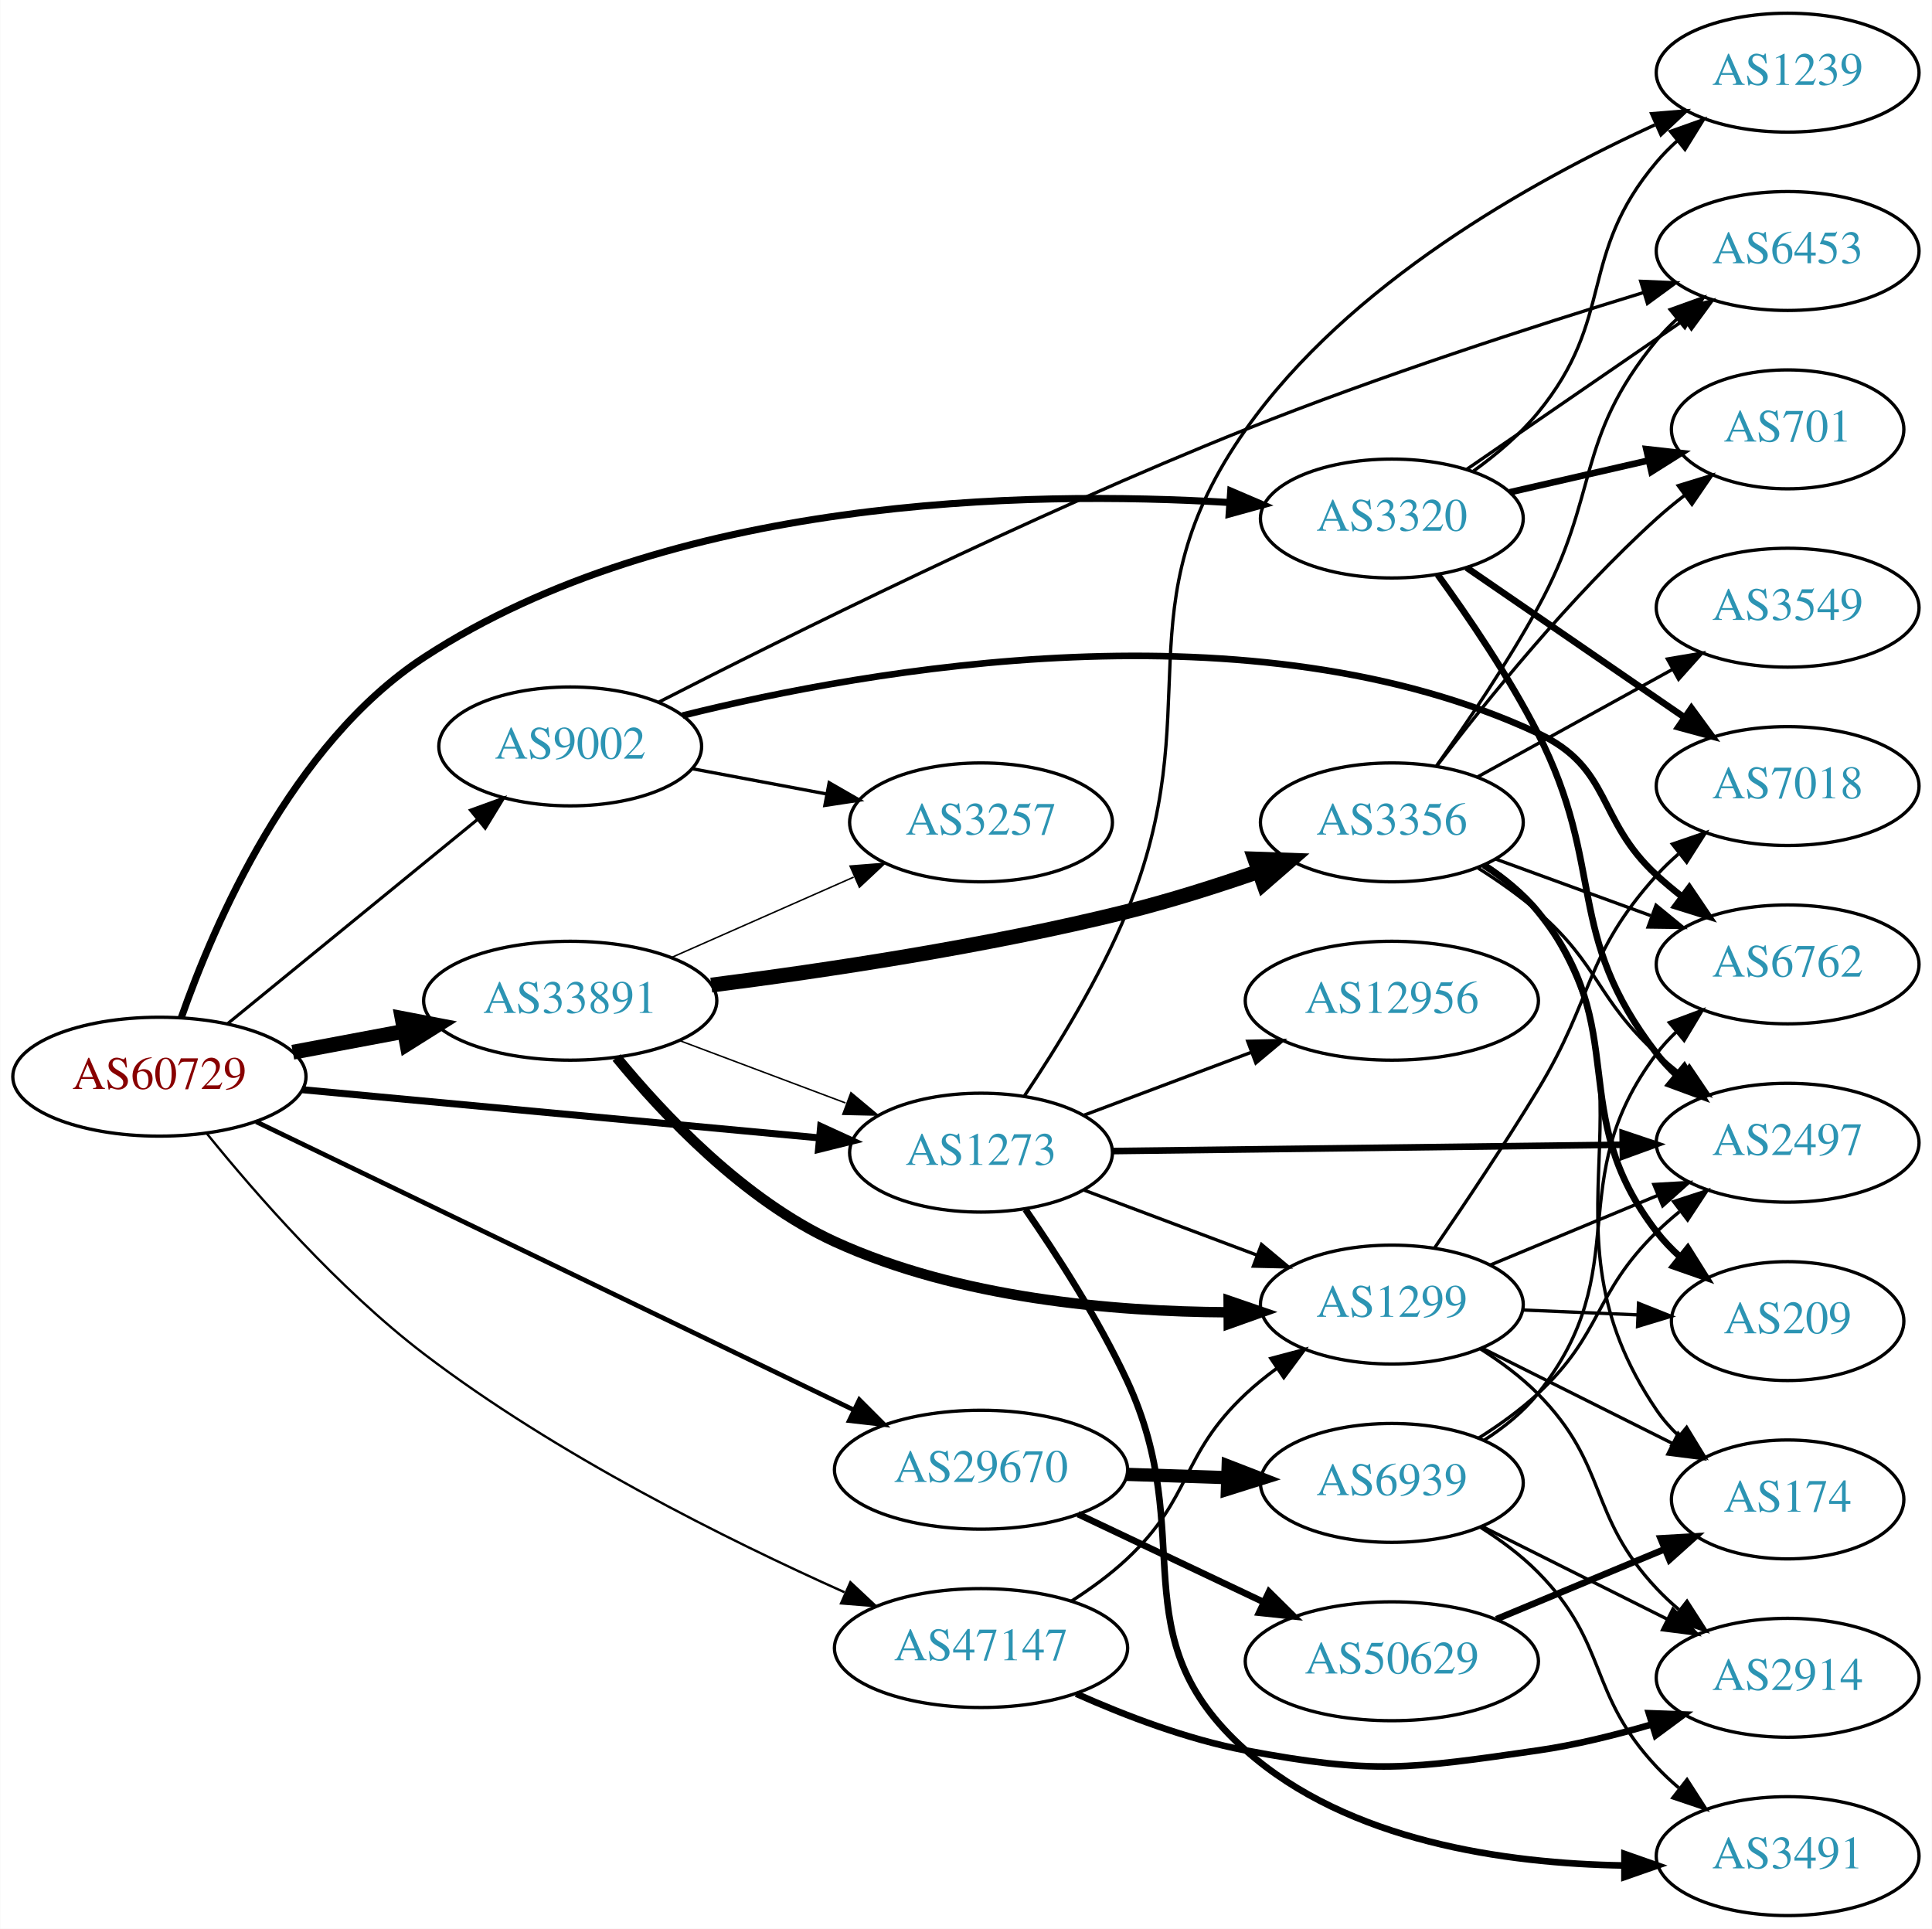
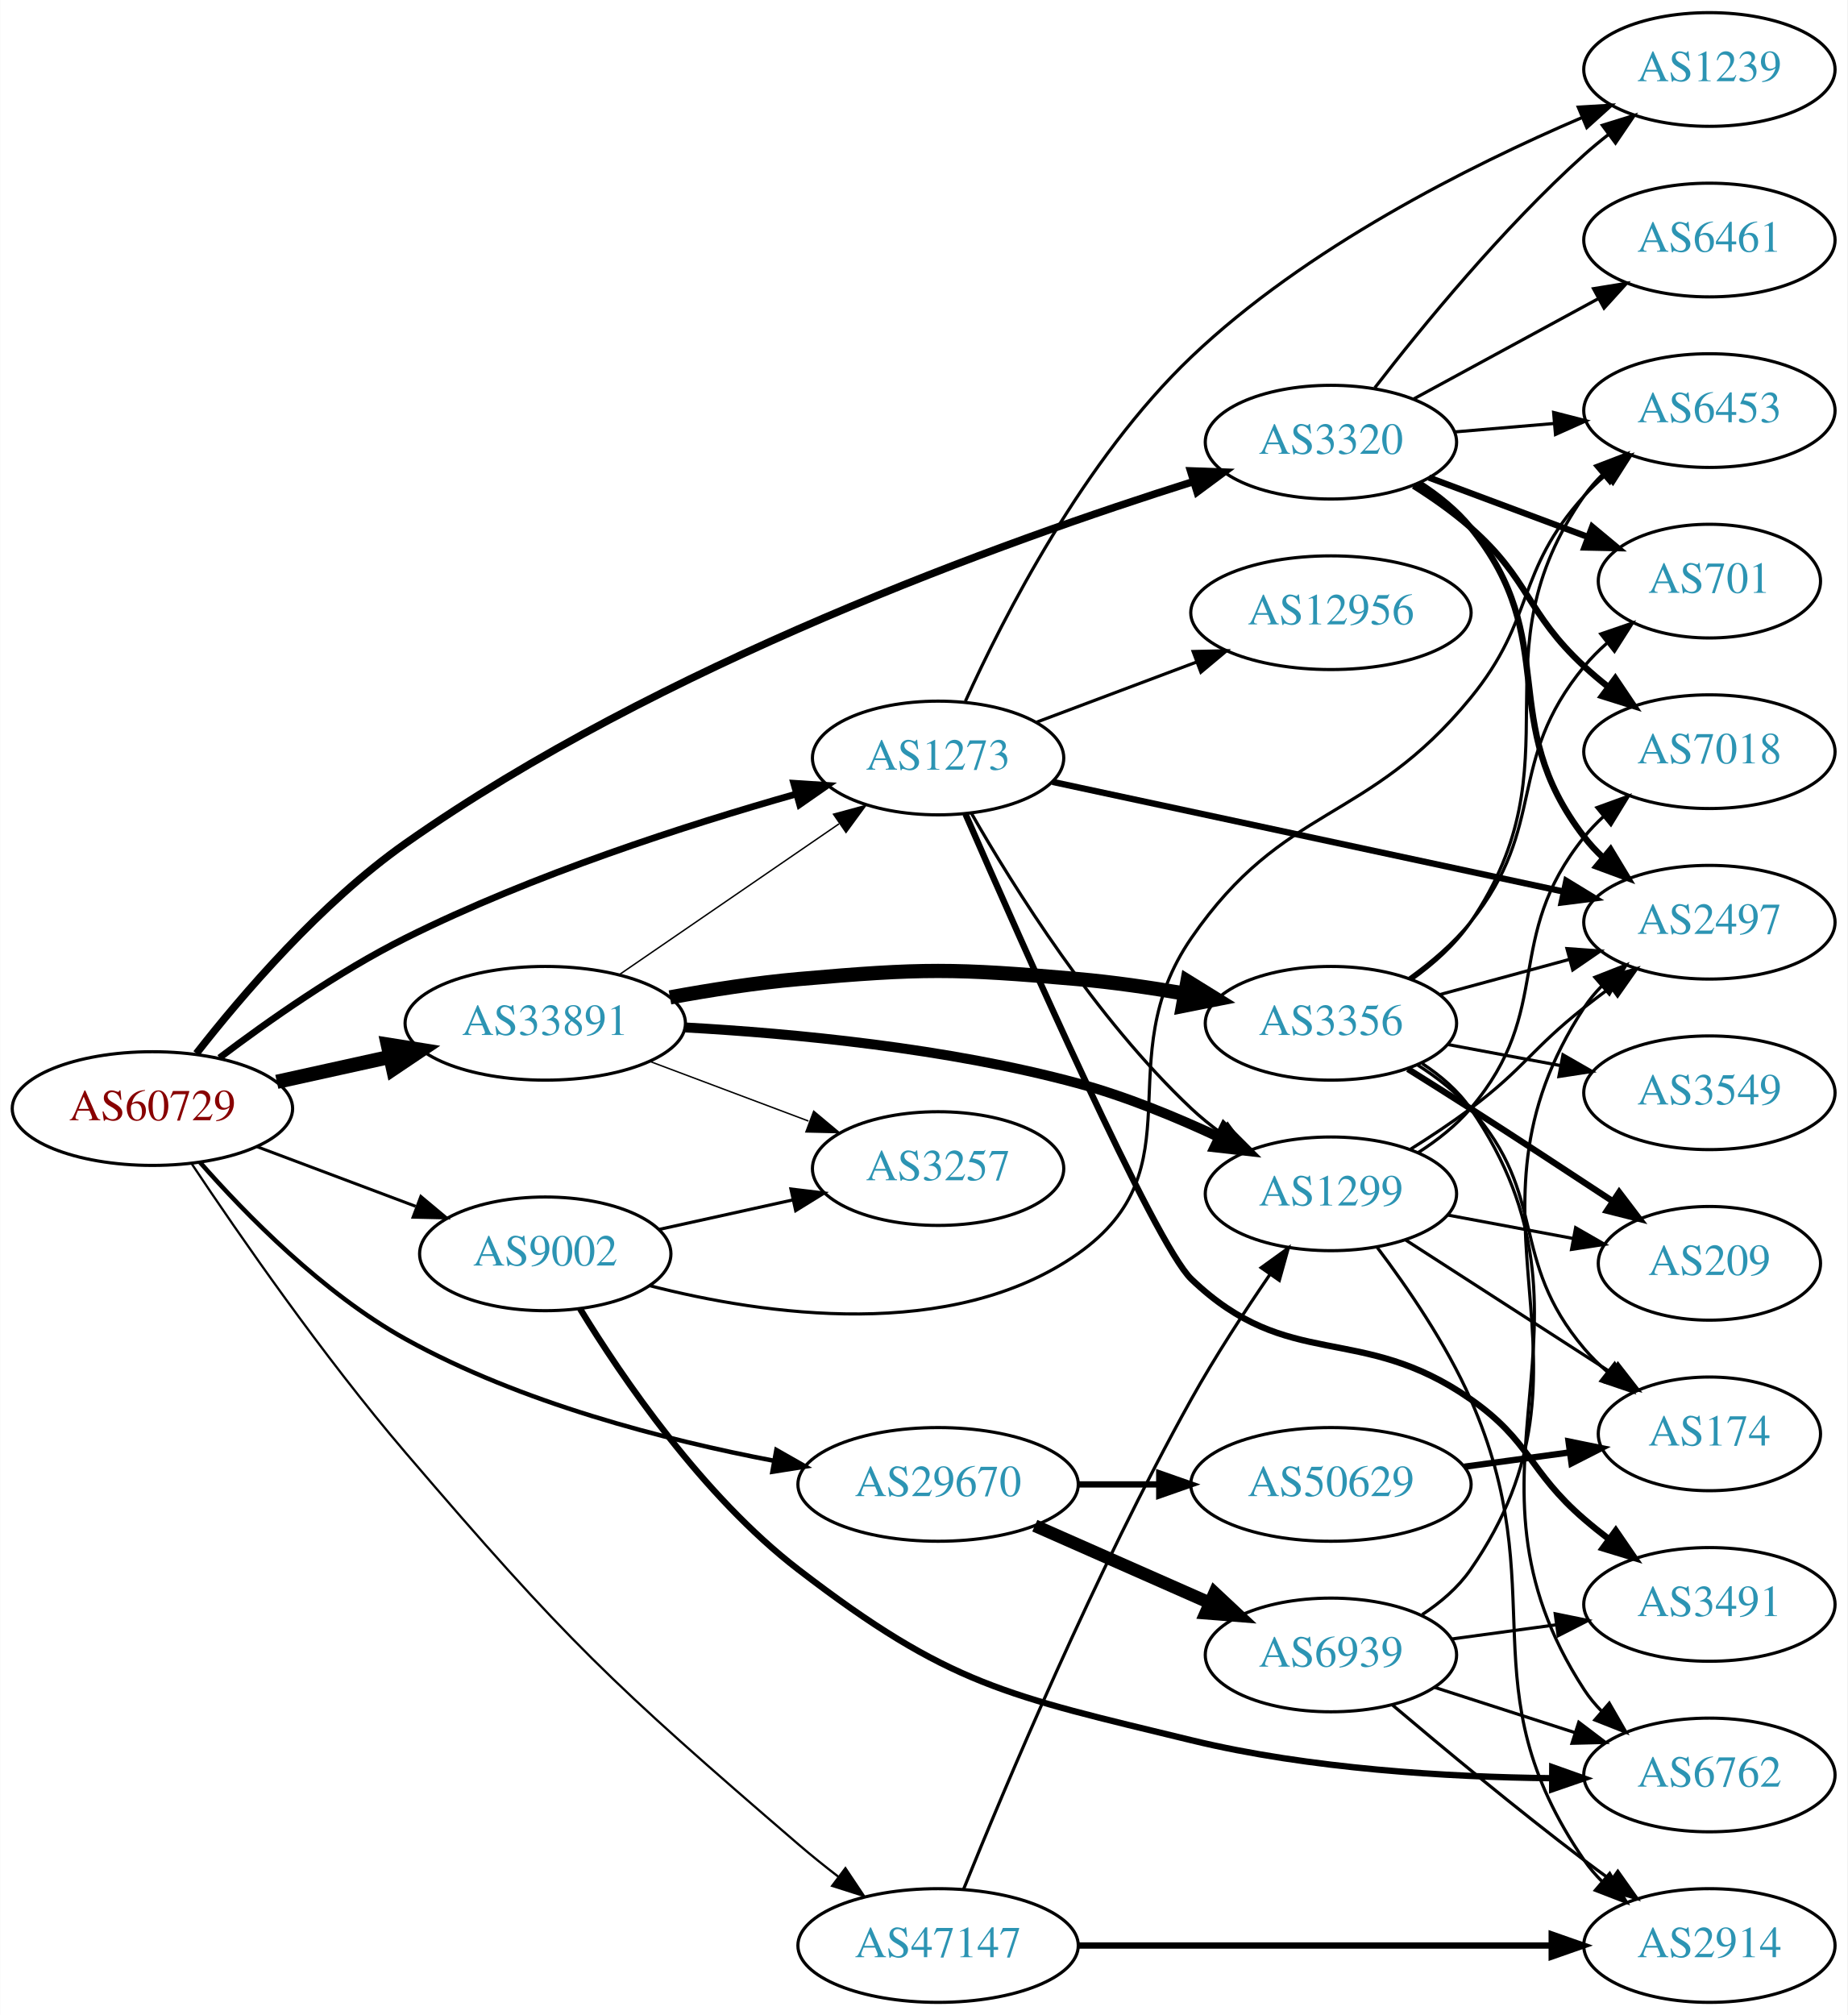
- <svg xmlns="http://www.w3.org/2000/svg" xmlns:xlink="http://www.w3.org/1999/xlink" width="585pt" height="584pt" viewBox="0.00 0.00 584.86 584.00">
-   <g id="graph0" class="graph" transform="scale(1 1) rotate(0) translate(4 580)">
-     <polygon fill="white" stroke="none" points="-4,4 -4,-580 580.862,-580 580.862,4 -4,4" />
+ <svg xmlns="http://www.w3.org/2000/svg" xmlns:xlink="http://www.w3.org/1999/xlink" width="585pt" height="638pt" viewBox="0.00 0.00 584.86 638.00">
+   <g id="graph0" class="graph" transform="scale(1 1) rotate(0) translate(4 634)">
+     <polygon fill="white" stroke="none" points="-4,4 -4,-634 580.862,-634 580.862,4 -4,4" />
    <g id="node1" class="node">
      <g id="a_node1">
        <a xlink:href="/asn/60729" xlink:title="AS60729 ~ Zwiebelfreunde e.V. [AT]">
-           <ellipse fill="#ffffff" stroke="black" cx="44.196" cy="-254" rx="44.393" ry="18" />
-           <text text-anchor="middle" x="44.196" y="-250.3" font-family="Times,serif" font-size="14.00" fill="#880000">AS60729</text>
+           <ellipse fill="#ffffff" stroke="black" cx="44.196" cy="-283" rx="44.393" ry="18" />
+           <text text-anchor="middle" x="44.196" y="-279.3" font-family="Times,serif" font-size="14.00" fill="#880000">AS60729</text>
        </a>
      </g>
    </g>
    <g id="node2" class="node">
      <g id="a_node2">
        <a xlink:href="/asn/1273" xlink:title="AS1273 ~ Vodafone Group PLC [EU]">
-           <ellipse fill="#ffffff" stroke="black" cx="292.98" cy="-231" rx="39.794" ry="18" />
-           <text text-anchor="middle" x="292.98" y="-227.3" font-family="Times,serif" font-size="14.00" fill="#2c94b3">AS1273</text>
+           <ellipse fill="#ffffff" stroke="black" cx="292.98" cy="-394" rx="39.794" ry="18" />
+           <text text-anchor="middle" x="292.98" y="-390.3" font-family="Times,serif" font-size="14.00" fill="#2c94b3">AS1273</text>
        </a>
      </g>
    </g>
    <g id="edge1" class="edge">
-       <path fill="none" stroke="black" stroke-width="2.132" d="M87.339,-250.072C130.763,-246.025 198.353,-239.726 243.852,-235.486" />
-       <polygon fill="black" stroke="black" stroke-width="2.132" points="244.428,-238.947 254.06,-234.534 243.778,-231.977 244.428,-238.947" />
+       <path fill="none" stroke="black" stroke-width="2.132" d="M65.421,-299.061C80.886,-310.765 103.102,-326.368 124.392,-337 164.556,-357.057 213.452,-372.784 248.036,-382.591" />
+       <polygon fill="black" stroke="black" stroke-width="2.132" points="247.265,-386.01 257.838,-385.321 249.143,-379.266 247.265,-386.01" />
    </g>
    <g id="node3" class="node">
      <g id="a_node3">
        <a xlink:href="/asn/3320" xlink:title="AS3320 ~ DTAG [DE]">
-           <ellipse fill="#ffffff" stroke="black" cx="417.373" cy="-423" rx="39.794" ry="18" />
-           <text text-anchor="middle" x="417.373" y="-419.3" font-family="Times,serif" font-size="14.00" fill="#2c94b3">AS3320</text>
+           <ellipse fill="#ffffff" stroke="black" cx="417.373" cy="-494" rx="39.794" ry="18" />
+           <text text-anchor="middle" x="417.373" y="-490.3" font-family="Times,serif" font-size="14.00" fill="#2c94b3">AS3320</text>
        </a>
      </g>
    </g>
    <g id="edge2" class="edge">
-       <path fill="none" stroke="black" stroke-width="2.132" d="M50.802,-271.827C60.701,-300.108 84.131,-354.735 124.392,-381 198.796,-429.538 306.427,-431.582 368.095,-427.854" />
-       <polygon fill="black" stroke="black" stroke-width="2.132" points="368.582,-431.329 378.321,-427.157 368.106,-424.345 368.582,-431.329" />
+       <path fill="none" stroke="black" stroke-width="2.368" d="M58.109,-300.426C72.56,-318.943 97.498,-348.101 124.392,-367 204.771,-423.484 314.264,-462.75 373.712,-481.482" />
+       <polygon fill="black" stroke="black" stroke-width="2.368" points="372.923,-484.902 383.511,-484.526 375,-478.217 372.923,-484.902" />
    </g>
    <g id="node4" class="node">
      <g id="a_node4">
        <a xlink:href="/asn/9002" xlink:title="AS9002 ~ RETN Limited [EU]">
-           <ellipse fill="#ffffff" stroke="black" cx="168.588" cy="-354" rx="39.794" ry="18" />
-           <text text-anchor="middle" x="168.588" y="-350.3" font-family="Times,serif" font-size="14.00" fill="#2c94b3">AS9002</text>
+           <ellipse fill="#ffffff" stroke="black" cx="168.588" cy="-237" rx="39.794" ry="18" />
+           <text text-anchor="middle" x="168.588" y="-233.3" font-family="Times,serif" font-size="14.00" fill="#2c94b3">AS9002</text>
        </a>
      </g>
    </g>
    <g id="edge3" class="edge">
-       <path fill="none" stroke="black" stroke-width="0.947" d="M64.861,-270.067C85.323,-286.785 117.514,-313.087 140.403,-331.789" />
-       <polygon fill="black" stroke="black" stroke-width="0.947" points="138.418,-334.686 148.376,-338.303 142.847,-329.265 138.418,-334.686" />
+       <path fill="none" stroke="black" stroke-width="0.947" d="M77.353,-270.914C92.72,-265.139 111.267,-258.168 127.54,-252.052" />
+       <polygon fill="black" stroke="black" stroke-width="0.947" points="129.2,-255.167 137.329,-248.373 126.737,-248.615 129.2,-255.167" />
    </g>
    <g id="node5" class="node">
      <g id="a_node5">
        <a xlink:href="/asn/29670" xlink:title="AS29670 ~ Individual Network Berlin e.V. [DE]">
-           <ellipse fill="#ffffff" stroke="black" cx="292.98" cy="-135" rx="44.393" ry="18" />
-           <text text-anchor="middle" x="292.98" y="-131.3" font-family="Times,serif" font-size="14.00" fill="#2c94b3">AS29670</text>
+           <ellipse fill="#ffffff" stroke="black" cx="292.98" cy="-164" rx="44.393" ry="18" />
+           <text text-anchor="middle" x="292.98" y="-160.3" font-family="Times,serif" font-size="14.00" fill="#2c94b3">AS29670</text>
        </a>
      </g>
    </g>
    <g id="edge4" class="edge">
-       <path fill="none" stroke="black" stroke-width="1.421" d="M73.505,-240.349C118.108,-218.842 204.767,-177.054 254.49,-153.078" />
-       <polygon fill="black" stroke="black" stroke-width="1.421" points="256.135,-156.17 263.622,-148.674 253.094,-149.865 256.135,-156.17" />
+       <path fill="none" stroke="black" stroke-width="1.421" d="M59.216,-266.023C73.832,-249.397 98.227,-224.509 124.392,-210 160.776,-189.825 206.586,-178.038 241.112,-171.456" />
+       <polygon fill="black" stroke="black" stroke-width="1.421" points="241.776,-174.893 250.986,-169.656 240.521,-168.007 241.776,-174.893" />
    </g>
    <g id="node6" class="node">
      <g id="a_node6">
        <a xlink:href="/asn/33891" xlink:title="AS33891 ~ CORE-BACKBONE GMBH GLOBAL NETWORK [DE]">
-           <ellipse fill="#ffffff" stroke="black" cx="168.588" cy="-277" rx="44.393" ry="18" />
-           <text text-anchor="middle" x="168.588" y="-273.3" font-family="Times,serif" font-size="14.00" fill="#2c94b3">AS33891</text>
+           <ellipse fill="#ffffff" stroke="black" cx="168.588" cy="-310" rx="44.393" ry="18" />
+           <text text-anchor="middle" x="168.588" y="-306.3" font-family="Times,serif" font-size="14.00" fill="#2c94b3">AS33891</text>
        </a>
      </g>
    </g>
    <g id="edge5" class="edge">
-       <path fill="none" stroke="black" stroke-width="4.5" d="M84.595,-261.404C95.296,-263.415 107.019,-265.618 118.196,-267.718" />
-       <polygon fill="black" stroke="black" stroke-width="4.5" points="117.707,-271.633 128.263,-269.61 119.162,-263.893 117.707,-271.633" />
+       <path fill="none" stroke="black" stroke-width="4.5" d="M83.586,-291.469C94.978,-293.982 107.6,-296.767 119.525,-299.397" />
+       <polygon fill="black" stroke="black" stroke-width="4.5" points="118.721,-303.252 129.335,-301.561 120.418,-295.562 118.721,-303.252" />
    </g>
    <g id="node7" class="node">
      <g id="a_node7">
        <a xlink:href="/asn/47147" xlink:title="AS47147 ~ ANEXIA Internetdienstleistungs GmbH [AT]">
-           <ellipse fill="#ffffff" stroke="black" cx="292.98" cy="-81" rx="44.393" ry="18" />
-           <text text-anchor="middle" x="292.98" y="-77.3" font-family="Times,serif" font-size="14.00" fill="#2c94b3">AS47147</text>
+           <ellipse fill="#ffffff" stroke="black" cx="292.98" cy="-18" rx="44.393" ry="18" />
+           <text text-anchor="middle" x="292.98" y="-14.3" font-family="Times,serif" font-size="14.00" fill="#2c94b3">AS47147</text>
        </a>
      </g>
    </g>
    <g id="edge6" class="edge">
-       <path fill="none" stroke="black" stroke-width="0.711" d="M58.672,-236.641C73.41,-218.448 98.414,-189.811 124.392,-170 164.38,-139.506 216.266,-113.734 251.643,-97.895" />
-       <polygon fill="black" stroke="black" stroke-width="0.711" points="253.424,-100.934 261.16,-93.695 250.598,-94.53 253.424,-100.934" />
+       <path fill="none" stroke="black" stroke-width="0.711" d="M56.733,-265.37C71.478,-243.267 98.239,-204.572 124.392,-174 175.137,-114.682 189.621,-100.925 248.784,-50 252.75,-46.587 257.05,-43.134 261.348,-39.822" />
+       <polygon fill="black" stroke="black" stroke-width="0.711" points="263.634,-42.483 269.523,-33.675 259.427,-36.888 263.634,-42.483" />
    </g>
    <g id="node8" class="node">
      <g id="a_node8">
-         <a xlink:href="/asn/1239" xlink:title="AS1239 ~ Sprint [US]">
-           <ellipse fill="#ffffff" stroke="black" cx="537.215" cy="-558" rx="39.794" ry="18" />
-           <text text-anchor="middle" x="537.215" y="-554.3" font-family="Times,serif" font-size="14.00" fill="#2c94b3">AS1239</text>
+         <a xlink:href="/asn/12956" xlink:title="AS12956 ~ TELXIUS [ES]">
+           <ellipse fill="#ffffff" stroke="black" cx="417.373" cy="-440" rx="44.393" ry="18" />
+           <text text-anchor="middle" x="417.373" y="-436.3" font-family="Times,serif" font-size="14.00" fill="#2c94b3">AS12956</text>
        </a>
      </g>
    </g>
    <g id="edge7" class="edge">
-       <path fill="none" stroke="black" d="M306.155,-248.243C315.781,-262.579 328.93,-283.826 337.176,-304 362.464,-365.864 334.685,-395.365 373.176,-450 404.23,-494.079 459.498,-525.031 496.987,-542.18" />
-       <polygon fill="black" stroke="black" points="496.022,-545.581 506.581,-546.446 498.866,-539.185 496.022,-545.581" />
+       <path fill="none" stroke="black" d="M324.235,-405.371C339.502,-411.109 358.256,-418.157 374.85,-424.394" />
+       <polygon fill="black" stroke="black" points="373.736,-427.714 384.328,-427.956 376.199,-421.162 373.736,-427.714" />
    </g>
    <g id="node9" class="node">
      <g id="a_node9">
-         <a xlink:href="/asn/2497" xlink:title="AS2497 ~ Internet Initiative Japan Inc. [JP]">
-           <ellipse fill="#ffffff" stroke="black" cx="537.215" cy="-234" rx="39.794" ry="18" />
-           <text text-anchor="middle" x="537.215" y="-230.3" font-family="Times,serif" font-size="14.00" fill="#2c94b3">AS2497</text>
+         <a xlink:href="/asn/1239" xlink:title="AS1239 ~ Sprint [US]">
+           <ellipse fill="#ffffff" stroke="black" cx="537.215" cy="-612" rx="39.794" ry="18" />
+           <text text-anchor="middle" x="537.215" y="-608.3" font-family="Times,serif" font-size="14.00" fill="#2c94b3">AS1239</text>
        </a>
      </g>
    </g>
    <g id="edge8" class="edge">
-       <path fill="none" stroke="black" stroke-width="2" d="M332.631,-231.479C374.516,-231.997 441.459,-232.826 487.056,-233.391" />
-       <polygon fill="black" stroke="black" stroke-width="2" points="487.259,-236.894 497.301,-233.518 487.345,-229.894 487.259,-236.894" />
+       <path fill="none" stroke="black" d="M301.621,-411.961C313.634,-438.506 339.123,-488.56 373.176,-521 409.433,-555.539 461.299,-581.53 496.735,-596.712" />
+       <polygon fill="black" stroke="black" points="495.691,-600.07 506.267,-600.706 498.396,-593.614 495.691,-600.07" />
    </g>
    <g id="node10" class="node">
      <g id="a_node10">
        <a xlink:href="/asn/3491" xlink:title="AS3491 ~ PCCW Global, Inc. [US]">
-           <ellipse fill="#ffffff" stroke="black" cx="537.215" cy="-18" rx="39.794" ry="18" />
-           <text text-anchor="middle" x="537.215" y="-14.3" font-family="Times,serif" font-size="14.00" fill="#2c94b3">AS3491</text>
+           <ellipse fill="#ffffff" stroke="black" cx="537.215" cy="-126" rx="39.794" ry="18" />
+           <text text-anchor="middle" x="537.215" y="-122.3" font-family="Times,serif" font-size="14.00" fill="#2c94b3">AS3491</text>
        </a>
      </g>
    </g>
    <g id="edge9" class="edge">
-       <path fill="none" stroke="black" stroke-width="2" d="M306.429,-213.814C315.827,-200.251 328.537,-180.583 337.176,-162 359.218,-114.587 334.103,-84.743 373.176,-50 404.175,-22.436 451.794,-15.742 487.58,-15.169" />
-       <polygon fill="black" stroke="black" stroke-width="2" points="487.805,-18.669 497.804,-15.164 487.802,-11.669 487.805,-18.669" />
+       <path fill="none" stroke="black" stroke-width="2" d="M301.65,-376.256C319.193,-335.942 361.626,-240.081 373.176,-229 404.034,-199.396 426.5,-215.469 461.569,-191 480.648,-177.687 479.943,-168.184 497.569,-153 500.049,-150.863 502.698,-148.735 505.402,-146.665" />
+       <polygon fill="black" stroke="black" stroke-width="2" points="507.572,-149.414 513.566,-140.678 503.432,-143.769 507.572,-149.414" />
    </g>
    <g id="node11" class="node">
      <g id="a_node11">
-         <a xlink:href="/asn/12956" xlink:title="AS12956 ~ TELXIUS [ES]">
-           <ellipse fill="#ffffff" stroke="black" cx="417.373" cy="-277" rx="44.393" ry="18" />
-           <text text-anchor="middle" x="417.373" y="-273.3" font-family="Times,serif" font-size="14.00" fill="#2c94b3">AS12956</text>
+         <a xlink:href="/asn/2497" xlink:title="AS2497 ~ Internet Initiative Japan Inc. [JP]">
+           <ellipse fill="#ffffff" stroke="black" cx="537.215" cy="-342" rx="39.794" ry="18" />
+           <text text-anchor="middle" x="537.215" y="-338.3" font-family="Times,serif" font-size="14.00" fill="#2c94b3">AS2497</text>
        </a>
      </g>
    </g>
    <g id="edge10" class="edge">
-       <path fill="none" stroke="black" d="M324.235,-242.371C339.502,-248.109 358.256,-255.157 374.85,-261.394" />
-       <polygon fill="black" stroke="black" points="373.736,-264.714 384.328,-264.956 376.199,-258.162 373.736,-264.714" />
+       <path fill="none" stroke="black" stroke-width="2" d="M329.203,-386.439C371.99,-377.254 444.241,-361.744 491.073,-351.691" />
+       <polygon fill="black" stroke="black" stroke-width="2" points="491.907,-355.091 500.95,-349.57 490.438,-348.247 491.907,-355.091" />
    </g>
    <g id="node12" class="node">
      <g id="a_node12">
        <a xlink:href="/asn/1299" xlink:title="AS1299 ~ Telia Carrier [EU]">
-           <ellipse fill="#ffffff" stroke="black" cx="417.373" cy="-185" rx="39.794" ry="18" />
-           <text text-anchor="middle" x="417.373" y="-181.3" font-family="Times,serif" font-size="14.00" fill="#2c94b3">AS1299</text>
+           <ellipse fill="#ffffff" stroke="black" cx="417.373" cy="-256" rx="39.794" ry="18" />
+           <text text-anchor="middle" x="417.373" y="-252.3" font-family="Times,serif" font-size="14.00" fill="#2c94b3">AS1299</text>
        </a>
      </g>
    </g>
    <g id="edge11" class="edge">
-       <path fill="none" stroke="black" d="M324.235,-219.629C339.975,-213.713 359.422,-206.404 376.387,-200.028" />
-       <polygon fill="black" stroke="black" points="377.913,-203.194 386.042,-196.399 375.45,-196.641 377.913,-203.194" />
-     </g>
-     <g id="edge15" class="edge">
-       <path fill="none" stroke="black" d="M442.131,-437.404C449.006,-442.367 456.118,-448.366 461.569,-455 485.296,-483.878 473.443,-502.454 497.569,-531 499.451,-533.227 501.558,-535.357 503.79,-537.374" />
-       <polygon fill="black" stroke="black" points="501.739,-540.217 511.72,-543.772 506.135,-534.769 501.739,-540.217" />
-     </g>
-     <g id="edge12" class="edge">
-       <path fill="none" stroke="black" stroke-width="2" d="M431.248,-406.011C440.503,-393.269 452.839,-375.145 461.569,-358 482.434,-317.022 469.441,-297.379 497.569,-261 499.352,-258.693 501.388,-256.506 503.571,-254.449" />
-       <polygon fill="black" stroke="black" stroke-width="2" points="505.927,-257.042 511.408,-247.975 501.469,-251.645 505.927,-257.042" />
+       <path fill="none" stroke="black" d="M303.458,-376.619C316.777,-353.307 342.83,-311.548 373.176,-283 376.065,-280.283 379.267,-277.689 382.584,-275.259" />
+       <polygon fill="black" stroke="black" points="384.645,-278.09 390.954,-269.578 380.714,-272.298 384.645,-278.09" />
+     </g>
+     <g id="edge16" class="edge">
+       <path fill="none" stroke="black" d="M431.268,-511.216C446.089,-530.395 471.713,-561.758 497.569,-585 500.003,-587.189 502.621,-589.353 505.304,-591.446" />
+       <polygon fill="black" stroke="black" points="503.318,-594.33 513.437,-597.469 507.484,-588.705 503.318,-594.33" />
+     </g>
+     <g id="edge14" class="edge">
+       <path fill="none" stroke="black" stroke-width="2" d="M445.225,-481.05C451.217,-477.188 457.108,-472.492 461.569,-467 490.821,-430.981 469.247,-405.756 497.569,-369 499.348,-366.69 501.381,-364.501 503.562,-362.442" />
+       <polygon fill="black" stroke="black" stroke-width="2" points="505.918,-365.035 511.396,-355.966 501.458,-359.64 505.918,-365.035" />
    </g>
    <g id="node13" class="node">
      <g id="a_node13">
+         <a xlink:href="/asn/7018" xlink:title="AS7018 ~ AT&amp;T Services, Inc. [US]">
+           <ellipse fill="#ffffff" stroke="black" cx="537.215" cy="-396" rx="39.794" ry="18" />
+           <text text-anchor="middle" x="537.215" y="-392.3" font-family="Times,serif" font-size="14.00" fill="#2c94b3">AS7018</text>
+         </a>
+       </g>
+     </g>
+     <g id="edge12" class="edge">
+       <path fill="none" stroke="black" stroke-width="2" d="M443.568,-480.177C449.737,-476.284 456.125,-471.792 461.569,-467 480.534,-450.304 479.037,-440.176 497.569,-423 499.97,-420.775 502.564,-418.585 505.233,-416.475" />
+       <polygon fill="black" stroke="black" stroke-width="2" points="507.419,-419.211 513.342,-410.427 503.233,-413.6 507.419,-419.211" />
+     </g>
+     <g id="node14" class="node">
+       <g id="a_node14">
        <a xlink:href="/asn/701" xlink:title="AS701 ~ UUNET [US]">
          <ellipse fill="#ffffff" stroke="black" cx="537.215" cy="-450" rx="35.194" ry="18" />
          <text text-anchor="middle" x="537.215" y="-446.3" font-family="Times,serif" font-size="14.00" fill="#2c94b3">AS701</text>
        </a>
      </g>
    </g>
    <g id="edge13" class="edge">
-       <path fill="none" stroke="black" stroke-width="2" d="M453.092,-430.955C466.184,-433.955 481.207,-437.396 494.847,-440.522" />
-       <polygon fill="black" stroke="black" stroke-width="2" points="494.425,-444.016 504.955,-442.838 495.989,-437.193 494.425,-444.016" />
-     </g>
-     <g id="node14" class="node">
-       <g id="a_node14">
-         <a xlink:href="/asn/7018" xlink:title="AS7018 ~ AT&amp;T Services, Inc. [US]">
-           <ellipse fill="#ffffff" stroke="black" cx="537.215" cy="-342" rx="39.794" ry="18" />
-           <text text-anchor="middle" x="537.215" y="-338.3" font-family="Times,serif" font-size="14.00" fill="#2c94b3">AS7018</text>
-         </a>
-       </g>
-     </g>
-     <g id="edge14" class="edge">
-       <path fill="none" stroke="black" stroke-width="2" d="M439.987,-408.143C458.475,-395.435 485.289,-377.005 505.919,-362.825" />
-       <polygon fill="black" stroke="black" stroke-width="2" points="508.081,-365.586 514.339,-357.037 504.115,-359.817 508.081,-365.586" />
+       <path fill="none" stroke="black" stroke-width="2" d="M448.414,-482.783C463.661,-477.09 482.336,-470.117 498.537,-464.068" />
+       <polygon fill="black" stroke="black" stroke-width="2" points="500.108,-467.218 508.252,-460.441 497.659,-460.66 500.108,-467.218" />
    </g>
    <g id="node15" class="node">
      <g id="a_node15">
+         <a xlink:href="/asn/6461" xlink:title="AS6461 ~ Zayo Bandwidth [US]">
+           <ellipse fill="#ffffff" stroke="black" cx="537.215" cy="-558" rx="39.794" ry="18" />
+           <text text-anchor="middle" x="537.215" y="-554.3" font-family="Times,serif" font-size="14.00" fill="#2c94b3">AS6461</text>
+         </a>
+       </g>
+     </g>
+     <g id="edge15" class="edge">
+       <path fill="none" stroke="black" d="M443.653,-507.73C460.74,-517.009 483.503,-529.372 502.179,-539.515" />
+       <polygon fill="black" stroke="black" points="500.519,-542.596 510.977,-544.293 503.859,-536.445 500.519,-542.596" />
+     </g>
+     <g id="node16" class="node">
+       <g id="a_node16">
        <a xlink:href="/asn/6453" xlink:title="AS6453 ~ TATA COMMUNICATIONS (AMERICA) INC [US]">
          <ellipse fill="#ffffff" stroke="black" cx="537.215" cy="-504" rx="39.794" ry="18" />
          <text text-anchor="middle" x="537.215" y="-500.3" font-family="Times,serif" font-size="14.00" fill="#2c94b3">AS6453</text>
        </a>
      </g>
    </g>
-     <g id="edge16" class="edge">
-       <path fill="none" stroke="black" d="M439.987,-437.857C458.475,-450.565 485.289,-468.995 505.919,-483.175" />
-       <polygon fill="black" stroke="black" points="504.115,-486.183 514.339,-488.963 508.081,-480.414 504.115,-486.183" />
+     <g id="edge17" class="edge">
+       <path fill="none" stroke="black" d="M456.633,-497.247C466.613,-498.094 477.498,-499.017 487.924,-499.902" />
+       <polygon fill="black" stroke="black" points="487.887,-503.411 498.147,-500.77 488.479,-496.436 487.887,-503.411" />
    </g>
    <g id="edge19" class="edge">
-       <path fill="none" stroke="black" d="M195.494,-367.457C233.744,-387.039 307.86,-423.895 373.176,-450 413.324,-466.046 460.297,-481.239 493.484,-491.397" />
-       <polygon fill="black" stroke="black" points="492.732,-494.827 503.318,-494.384 494.767,-488.129 492.732,-494.827" />
-     </g>
-     <g id="node16" class="node">
-       <g id="a_node16">
-         <a xlink:href="/asn/6762" xlink:title="AS6762 ~ TELECOM ITALIA SPARKLE S.p.A. [IT]">
-           <ellipse fill="#ffffff" stroke="black" cx="537.215" cy="-288" rx="39.794" ry="18" />
-           <text text-anchor="middle" x="537.215" y="-284.3" font-family="Times,serif" font-size="14.00" fill="#2c94b3">AS6762</text>
-         </a>
-       </g>
-     </g>
-     <g id="edge17" class="edge">
-       <path fill="none" stroke="black" stroke-width="2" d="M202.617,-363.345C258.847,-377.378 375.442,-398.22 461.569,-358 484.152,-347.454 479.193,-331.839 497.569,-315 499.982,-312.788 502.585,-310.608 505.259,-308.504" />
-       <polygon fill="black" stroke="black" stroke-width="2" points="507.443,-311.242 513.377,-302.465 503.265,-305.626 507.443,-311.242" />
+       <path fill="none" stroke="black" d="M201.531,-226.953C237.864,-217.625 297.305,-208.977 337.176,-237 375.823,-264.162 346.384,-298.097 373.176,-337 402.563,-379.67 428.729,-372.927 461.569,-413 482.255,-438.242 475.643,-452.827 497.569,-477 499.579,-479.217 501.804,-481.351 504.14,-483.381" />
+       <polygon fill="black" stroke="black" points="502.342,-486.42 512.366,-489.851 506.67,-480.917 502.342,-486.42" />
    </g>
    <g id="node17" class="node">
      <g id="a_node17">
        <a xlink:href="/asn/3257" xlink:title="AS3257 ~ GTT [DE]">
-           <ellipse fill="#ffffff" stroke="black" cx="292.98" cy="-331" rx="39.794" ry="18" />
-           <text text-anchor="middle" x="292.98" y="-327.3" font-family="Times,serif" font-size="14.00" fill="#2c94b3">AS3257</text>
+           <ellipse fill="#ffffff" stroke="black" cx="292.98" cy="-264" rx="39.794" ry="18" />
+           <text text-anchor="middle" x="292.98" y="-260.3" font-family="Times,serif" font-size="14.00" fill="#2c94b3">AS3257</text>
        </a>
      </g>
    </g>
    <g id="edge18" class="edge">
-       <path fill="none" stroke="black" d="M205.648,-347.224C218.347,-344.837 232.794,-342.122 246.188,-339.605" />
-       <polygon fill="black" stroke="black" points="246.997,-343.015 256.178,-337.728 245.704,-336.135 246.997,-343.015" />
+       <path fill="none" stroke="black" d="M204.661,-244.737C217.848,-247.646 233.028,-250.995 246.994,-254.076" />
+       <polygon fill="black" stroke="black" points="246.383,-257.525 256.903,-256.262 247.891,-250.69 246.383,-257.525" />
    </g>
    <g id="node18" class="node">
      <g id="a_node18">
-         <a xlink:href="/asn/50629" xlink:title="AS50629 ~ LWLcom GmbH [DE]">
-           <ellipse fill="#ffffff" stroke="black" cx="417.373" cy="-77" rx="44.393" ry="18" />
-           <text text-anchor="middle" x="417.373" y="-73.3" font-family="Times,serif" font-size="14.00" fill="#2c94b3">AS50629</text>
+         <a xlink:href="/asn/6762" xlink:title="AS6762 ~ TELECOM ITALIA SPARKLE S.p.A. [IT]">
+           <ellipse fill="#ffffff" stroke="black" cx="537.215" cy="-72" rx="39.794" ry="18" />
+           <text text-anchor="middle" x="537.215" y="-68.3" font-family="Times,serif" font-size="14.00" fill="#2c94b3">AS6762</text>
        </a>
      </g>
    </g>
    <g id="edge20" class="edge">
-       <path fill="none" stroke="black" stroke-width="2" d="M322.367,-121.548C339.085,-113.626 360.44,-103.506 378.57,-94.914" />
-       <polygon fill="black" stroke="black" stroke-width="2" points="380.178,-98.025 387.716,-90.58 377.18,-91.7 380.178,-98.025" />
+       <path fill="none" stroke="black" stroke-width="2" d="M179.585,-219.643C192.919,-197.807 218.407,-160.347 248.784,-137 296.571,-100.273 314.612,-97.236 373.176,-83 410.737,-73.869 454.501,-71.342 487.225,-70.975" />
+       <polygon fill="black" stroke="black" stroke-width="2" points="487.456,-74.475 497.439,-70.927 487.423,-67.475 487.456,-74.475" />
    </g>
    <g id="node19" class="node">
      <g id="a_node19">
+         <a xlink:href="/asn/50629" xlink:title="AS50629 ~ LWLcom GmbH [DE]">
+           <ellipse fill="#ffffff" stroke="black" cx="417.373" cy="-164" rx="44.393" ry="18" />
+           <text text-anchor="middle" x="417.373" y="-160.3" font-family="Times,serif" font-size="14.00" fill="#2c94b3">AS50629</text>
+         </a>
+       </g>
+     </g>
+     <g id="edge21" class="edge">
+       <path fill="none" stroke="black" stroke-width="2" d="M337.476,-164C345.682,-164 354.353,-164 362.826,-164" />
+       <polygon fill="black" stroke="black" stroke-width="2" points="363.017,-167.5 373.017,-164 363.017,-160.5 363.017,-167.5" />
+     </g>
+     <g id="node20" class="node">
+       <g id="a_node20">
        <a xlink:href="/asn/6939" xlink:title="AS6939 ~ Hurricane Electric LLC [US]">
-           <ellipse fill="#ffffff" stroke="black" cx="417.373" cy="-131" rx="39.794" ry="18" />
-           <text text-anchor="middle" x="417.373" y="-127.3" font-family="Times,serif" font-size="14.00" fill="#2c94b3">AS6939</text>
-         </a>
-       </g>
-     </g>
-     <g id="edge21" class="edge">
-       <path fill="none" stroke="black" stroke-width="4" d="M337.131,-133.59C346.939,-133.269 357.425,-132.927 367.453,-132.599" />
-       <polygon fill="black" stroke="black" stroke-width="4" points="367.809,-136.089 377.689,-132.264 367.58,-129.093 367.809,-136.089" />
+           <ellipse fill="#ffffff" stroke="black" cx="417.373" cy="-110" rx="39.794" ry="18" />
+           <text text-anchor="middle" x="417.373" y="-106.3" font-family="Times,serif" font-size="14.00" fill="#2c94b3">AS6939</text>
+         </a>
+       </g>
+     </g>
+     <g id="edge22" class="edge">
+       <path fill="none" stroke="black" stroke-width="4" d="M323.608,-150.928C340.203,-143.607 361.062,-134.403 378.795,-126.579" />
+       <polygon fill="black" stroke="black" stroke-width="4" points="380.543,-129.634 388.279,-122.395 377.717,-123.23 380.543,-129.634" />
+     </g>
+     <g id="edge27" class="edge">
+       <path fill="none" stroke="black" stroke-width="0.45" d="M192.037,-325.407C211.567,-338.811 240.043,-358.354 261.608,-373.155" />
+       <polygon fill="black" stroke="black" stroke-width="0.45" points="259.86,-376.2 270.086,-378.973 263.821,-370.429 259.86,-376.2" />
    </g>
    <g id="edge26" class="edge">
-       <path fill="none" stroke="black" stroke-width="0.45" d="M201.745,-264.914C217.112,-259.139 235.659,-252.168 251.932,-246.052" />
-       <polygon fill="black" stroke="black" stroke-width="0.45" points="253.592,-249.167 261.721,-242.373 251.129,-242.615 253.592,-249.167" />
+       <path fill="none" stroke="black" stroke-width="3.15" d="M212.968,-308.681C247.206,-306.785 295.912,-302.177 337.176,-291 352.384,-286.881 368.414,-280.268 382.045,-273.893" />
+       <polygon fill="black" stroke="black" stroke-width="3.15" points="383.567,-277.045 391.058,-269.552 380.53,-270.738 383.567,-277.045" />
    </g>
    <g id="edge25" class="edge">
-       <path fill="none" stroke="black" stroke-width="3.15" d="M182.636,-259.795C196.838,-242.483 221.234,-216.595 248.784,-204 286.192,-186.898 333.005,-182.844 367.64,-182.667" />
-       <polygon fill="black" stroke="black" stroke-width="3.15" points="367.953,-186.169 377.973,-182.727 367.994,-179.169 367.953,-186.169" />
+       <path fill="none" stroke="black" stroke-width="0.45" d="M201.745,-297.914C217.112,-292.139 235.659,-285.168 251.932,-279.052" />
+       <polygon fill="black" stroke="black" stroke-width="0.45" points="253.592,-282.167 261.721,-275.373 251.129,-275.615 253.592,-282.167" />
+     </g>
+     <g id="node22" class="node">
+       <g id="a_node22">
+         <a xlink:href="/asn/3356" xlink:title="AS3356 ~ Level 3 Parent, LLC [US]">
+           <ellipse fill="#ffffff" stroke="black" cx="417.373" cy="-310" rx="39.794" ry="18" />
+           <text text-anchor="middle" x="417.373" y="-306.3" font-family="Times,serif" font-size="14.00" fill="#2c94b3">AS3356</text>
+         </a>
+       </g>
    </g>
    <g id="edge24" class="edge">
-       <path fill="none" stroke="black" stroke-width="0.45" d="M199.216,-290.072C215.81,-297.393 236.67,-306.597 254.403,-314.421" />
-       <polygon fill="black" stroke="black" stroke-width="0.45" points="253.325,-317.77 263.887,-318.605 256.151,-311.366 253.325,-317.77" />
+       <path fill="none" stroke="black" stroke-width="4.5" d="M208.078,-318.198C220.956,-320.567 235.432,-322.829 248.784,-324 287.919,-327.432 298.041,-327.432 337.176,-324 348.252,-323.029 360.099,-321.307 371.167,-319.396" />
+       <polygon fill="black" stroke="black" stroke-width="4.5" points="371.928,-323.26 381.067,-317.604 370.526,-315.511 371.928,-323.26" />
+     </g>
+     <g id="edge35" class="edge">
+       <path fill="none" stroke="black" d="M301.073,-35.884C313.964,-67.79 342.732,-136.306 373.176,-191 380.633,-204.396 389.938,-218.65 397.999,-230.385" />
+       <polygon fill="black" stroke="black" points="395.282,-232.608 403.871,-238.812 401.026,-228.606 395.282,-232.608" />
+     </g>
+     <g id="node25" class="node">
+       <g id="a_node25">
+         <a xlink:href="/asn/2914" xlink:title="AS2914 ~ NTT America, Inc. [US]">
+           <ellipse fill="#ffffff" stroke="black" cx="537.215" cy="-18" rx="39.794" ry="18" />
+           <text text-anchor="middle" x="537.215" y="-14.3" font-family="Times,serif" font-size="14.00" fill="#2c94b3">AS2914</text>
+         </a>
+       </g>
+     </g>
+     <g id="edge36" class="edge">
+       <path fill="none" stroke="black" stroke-width="2" d="M337.287,-18C379.366,-18 443.174,-18 487.119,-18" />
+       <polygon fill="black" stroke="black" stroke-width="2" points="487.283,-21.5 497.283,-18 487.283,-14.5 487.283,-21.5" />
+     </g>
+     <g id="edge43" class="edge">
+       <path fill="none" stroke="black" d="M442.615,-270.157C448.927,-274.11 455.622,-278.548 461.569,-283 478.705,-295.83 480.766,-301.736 497.569,-315 500.285,-317.144 503.158,-319.317 506.062,-321.449" />
+       <polygon fill="black" stroke="black" points="504.058,-324.319 514.225,-327.299 508.136,-318.629 504.058,-324.319" />
+     </g>
+     <g id="edge44" class="edge">
+       <path fill="none" stroke="black" d="M445.054,-269.093C451.051,-272.95 456.988,-277.608 461.569,-283 488.398,-314.577 471.555,-336.747 497.569,-369 499.399,-371.27 501.469,-373.43 503.675,-375.469" />
+       <polygon fill="black" stroke="black" points="501.598,-378.291 511.556,-381.907 506.026,-372.87 501.598,-378.291" />
    </g>
    <g id="node21" class="node">
      <g id="a_node21">
-         <a xlink:href="/asn/3356" xlink:title="AS3356 ~ Level 3 Parent, LLC [US]">
-           <ellipse fill="#ffffff" stroke="black" cx="417.373" cy="-331" rx="39.794" ry="18" />
-           <text text-anchor="middle" x="417.373" y="-327.3" font-family="Times,serif" font-size="14.00" fill="#2c94b3">AS3356</text>
-         </a>
-       </g>
-     </g>
-     <g id="edge23" class="edge">
-       <path fill="none" stroke="black" stroke-width="4.5" d="M211.305,-281.732C245.454,-286.08 294.854,-293.456 337.176,-304 350.301,-307.27 364.355,-311.732 376.926,-316.088" />
-       <polygon fill="black" stroke="black" stroke-width="4.5" points="375.902,-319.903 386.643,-319.533 378.534,-312.481 375.902,-319.903" />
-     </g>
-     <g id="edge35" class="edge">
-       <path fill="none" stroke="black" d="M320.288,-95.168C326.165,-98.936 332.142,-103.284 337.176,-108 357.162,-126.719 353.191,-139.281 373.176,-158 376.071,-160.711 379.277,-163.301 382.596,-165.729" />
-       <polygon fill="black" stroke="black" points="380.728,-168.69 390.968,-171.407 384.657,-162.897 380.728,-168.69" />
+         <a xlink:href="/asn/174" xlink:title="AS174 ~ Cogent Communications [US]">
+           <ellipse fill="#ffffff" stroke="black" cx="537.215" cy="-180" rx="35.194" ry="18" />
+           <text text-anchor="middle" x="537.215" y="-176.3" font-family="Times,serif" font-size="14.00" fill="#2c94b3">AS174</text>
+         </a>
+       </g>
+     </g>
+     <g id="edge45" class="edge">
+       <path fill="none" stroke="black" d="M441.094,-241.346C459.621,-229.398 485.944,-212.421 506.204,-199.355" />
+       <polygon fill="black" stroke="black" points="508.248,-202.201 514.755,-193.84 504.454,-196.319 508.248,-202.201" />
    </g>
    <g id="node24" class="node">
      <g id="a_node24">
-         <a xlink:href="/asn/2914" xlink:title="AS2914 ~ NTT America, Inc. [US]">
-           <ellipse fill="#ffffff" stroke="black" cx="537.215" cy="-72" rx="39.794" ry="18" />
-           <text text-anchor="middle" x="537.215" y="-68.3" font-family="Times,serif" font-size="14.00" fill="#2c94b3">AS2914</text>
-         </a>
-       </g>
+         <a xlink:href="/asn/209" xlink:title="AS209 ~ CenturyLink Communications, LLC [US]">
+           <ellipse fill="#ffffff" stroke="black" cx="537.215" cy="-234" rx="35.194" ry="18" />
+           <text text-anchor="middle" x="537.215" y="-230.3" font-family="Times,serif" font-size="14.00" fill="#2c94b3">AS209</text>
+         </a>
+       </g>
+     </g>
+     <g id="edge42" class="edge">
+       <path fill="none" stroke="black" d="M454.37,-249.28C466.867,-246.947 480.995,-244.309 493.952,-241.89" />
+       <polygon fill="black" stroke="black" points="494.851,-245.283 504.038,-240.007 493.566,-238.402 494.851,-245.283" />
+     </g>
+     <g id="edge41" class="edge">
+       <path fill="none" stroke="black" d="M432.037,-239.022C441.558,-226.432 453.881,-208.489 461.569,-191 488.463,-129.818 459.757,-100.107 497.569,-45 499.218,-42.596 501.157,-40.338 503.273,-38.232" />
+       <polygon fill="black" stroke="black" points="505.639,-40.814 510.984,-31.667 501.101,-35.484 505.639,-40.814" />
+     </g>
+     <g id="edge23" class="edge">
+       <path fill="none" stroke="black" stroke-width="2" d="M459.588,-169.596C470.352,-171.057 481.984,-172.637 492.856,-174.113" />
+       <polygon fill="black" stroke="black" stroke-width="2" points="492.612,-177.612 502.992,-175.489 493.554,-170.676 492.612,-177.612" />
+     </g>
+     <g id="edge39" class="edge">
+       <path fill="none" stroke="black" d="M455.659,-115.062C466.19,-116.492 477.793,-118.068 488.833,-119.567" />
+       <polygon fill="black" stroke="black" points="488.387,-123.038 498.767,-120.916 489.329,-116.102 488.387,-123.038" />
+     </g>
+     <g id="edge38" class="edge">
+       <path fill="none" stroke="black" d="M446.285,-122.784C452.096,-126.608 457.64,-131.33 461.569,-137 507.532,-203.347 453.318,-247.499 497.569,-315 499.167,-317.439 501.069,-319.721 503.159,-321.844" />
+       <polygon fill="black" stroke="black" points="500.961,-324.57 510.823,-328.442 505.528,-319.265 500.961,-324.57" />
+     </g>
+     <g id="edge40" class="edge">
+       <path fill="none" stroke="black" d="M450.262,-99.717C463.887,-95.323 479.972,-90.136 494.522,-85.445" />
+       <polygon fill="black" stroke="black" points="495.856,-88.692 504.3,-82.292 493.708,-82.03 495.856,-88.692" />
+     </g>
+     <g id="edge37" class="edge">
+       <path fill="none" stroke="black" d="M436.925,-94.085C452.77,-80.662 476.305,-61.116 497.569,-45 500.327,-42.91 503.228,-40.773 506.15,-38.663" />
+       <polygon fill="black" stroke="black" points="508.213,-41.491 514.337,-32.846 504.158,-35.785 508.213,-41.491" />
    </g>
    <g id="edge34" class="edge">
-       <path fill="none" stroke="black" stroke-width="2" d="M321.811,-67.157C336.659,-60.538 355.476,-53.341 373.176,-50 411.78,-42.714 422.686,-44.389 461.569,-50 472.933,-51.64 484.978,-54.615 496,-57.859" />
-       <polygon fill="black" stroke="black" stroke-width="2" points="495.198,-61.275 505.786,-60.883 497.265,-54.587 495.198,-61.275" />
-     </g>
-     <g id="edge42" class="edge">
-       <path fill="none" stroke="black" d="M447.2,-196.987C462.465,-203.334 481.414,-211.213 497.901,-218.069" />
-       <polygon fill="black" stroke="black" points="496.699,-221.359 507.277,-221.967 499.387,-214.896 496.699,-221.359" />
-     </g>
-     <g id="edge41" class="edge">
-       <path fill="none" stroke="black" d="M430.309,-202.135C439.206,-215.102 451.505,-233.443 461.569,-250 478.722,-278.22 475.463,-290.466 497.569,-315 499.572,-317.223 501.791,-319.362 504.124,-321.395" />
-       <polygon fill="black" stroke="black" points="502.322,-324.432 512.344,-327.871 506.654,-318.933 502.322,-324.432" />
-     </g>
-     <g id="node20" class="node">
-       <g id="a_node20">
-         <a xlink:href="/asn/174" xlink:title="AS174 ~ Cogent Communications [US]">
-           <ellipse fill="#ffffff" stroke="black" cx="537.215" cy="-126" rx="35.194" ry="18" />
-           <text text-anchor="middle" x="537.215" y="-122.3" font-family="Times,serif" font-size="14.00" fill="#2c94b3">AS174</text>
-         </a>
-       </g>
-     </g>
-     <g id="edge44" class="edge">
-       <path fill="none" stroke="black" d="M444.819,-171.759C461.808,-163.253 484.036,-152.125 502.316,-142.972" />
-       <polygon fill="black" stroke="black" points="504.093,-145.997 511.468,-138.39 500.959,-139.738 504.093,-145.997" />
+       <path fill="none" stroke="black" d="M451.826,-319.084C464.515,-322.53 479.154,-326.505 492.641,-330.167" />
+       <polygon fill="black" stroke="black" points="492.11,-333.65 502.678,-332.893 493.944,-326.895 492.11,-333.65" />
+     </g>
+     <g id="edge31" class="edge">
+       <path fill="none" stroke="black" d="M442.23,-324.324C449.109,-329.283 456.198,-335.3 461.569,-342 486.209,-372.739 472.504,-392.606 497.569,-423 499.704,-425.589 502.146,-428.041 504.743,-430.334" />
+       <polygon fill="black" stroke="black" points="502.82,-433.275 512.842,-436.712 507.151,-427.775 502.82,-433.275" />
+     </g>
+     <g id="edge32" class="edge">
+       <path fill="none" stroke="black" d="M442.9,-323.829C449.806,-328.768 456.742,-334.898 461.569,-342 496.472,-393.359 461.955,-426.131 497.569,-477 499.241,-479.389 501.196,-481.635 503.323,-483.733" />
+       <polygon fill="black" stroke="black" points="501.163,-486.49 511.056,-490.284 505.688,-481.149 501.163,-486.49" />
+     </g>
+     <g id="edge33" class="edge">
+       <path fill="none" stroke="black" d="M446.311,-297.234C452.121,-293.409 457.658,-288.683 461.569,-283 508.804,-214.353 452.105,-168.833 497.569,-99 499.159,-96.556 501.056,-94.27 503.142,-92.144" />
+       <polygon fill="black" stroke="black" points="505.511,-94.724 510.798,-85.542 500.939,-89.422 505.511,-94.724" />
+     </g>
+     <g id="edge30" class="edge">
+       <path fill="none" stroke="black" d="M444.88,-296.756C450.883,-292.904 456.865,-288.285 461.569,-283 486.417,-255.081 473.443,-235.546 497.569,-207 499.735,-204.437 502.198,-202.002 504.809,-199.721" />
+       <polygon fill="black" stroke="black" points="507.215,-202.282 512.928,-193.36 502.898,-196.772 507.215,-202.282" />
    </g>
    <g id="node23" class="node">
      <g id="a_node23">
-         <a xlink:href="/asn/209" xlink:title="AS209 ~ CenturyLink Communications, LLC [US]">
-           <ellipse fill="#ffffff" stroke="black" cx="537.215" cy="-180" rx="35.194" ry="18" />
-           <text text-anchor="middle" x="537.215" y="-176.3" font-family="Times,serif" font-size="14.00" fill="#2c94b3">AS209</text>
-         </a>
-       </g>
-     </g>
-     <g id="edge43" class="edge">
-       <path fill="none" stroke="black" d="M456.959,-183.363C468.059,-182.892 480.258,-182.374 491.687,-181.889" />
-       <polygon fill="black" stroke="black" points="492.07,-185.376 501.912,-181.455 491.773,-178.383 492.07,-185.376" />
-     </g>
-     <g id="edge40" class="edge">
-       <path fill="none" stroke="black" d="M444.044,-171.681C450.204,-167.778 456.468,-163.155 461.569,-158 483.172,-136.162 476.531,-121.383 497.569,-99 499.618,-96.819 501.871,-94.711 504.226,-92.698" />
-       <polygon fill="black" stroke="black" points="506.751,-95.168 512.487,-86.261 502.448,-89.647 506.751,-95.168" />
-     </g>
-     <g id="edge22" class="edge">
-       <path fill="none" stroke="black" stroke-width="2" d="M449.027,-89.746C464.647,-96.241 483.74,-104.18 500.073,-110.972" />
-       <polygon fill="black" stroke="black" stroke-width="2" points="498.746,-114.211 509.324,-114.818 501.434,-107.747 498.746,-114.211" />
-     </g>
-     <g id="edge39" class="edge">
-       <path fill="none" stroke="black" d="M443.744,-144.629C449.91,-148.525 456.252,-153.068 461.569,-158 481.38,-176.379 478.234,-188.12 497.569,-207 499.71,-209.091 502.028,-211.135 504.428,-213.103" />
-       <polygon fill="black" stroke="black" points="502.695,-216.183 512.77,-219.461 506.938,-210.616 502.695,-216.183" />
-     </g>
-     <g id="edge38" class="edge">
-       <path fill="none" stroke="black" d="M444.044,-117.681C450.204,-113.778 456.468,-109.155 461.569,-104 483.172,-82.162 476.531,-67.383 497.569,-45 499.618,-42.819 501.871,-40.711 504.226,-38.699" />
-       <polygon fill="black" stroke="black" points="506.751,-41.169 512.487,-32.261 502.448,-35.647 506.751,-41.169" />
-     </g>
-     <g id="edge36" class="edge">
-       <path fill="none" stroke="black" d="M445.287,-143.901C451.277,-147.764 457.152,-152.473 461.569,-158 491.842,-195.883 468.275,-222.355 497.569,-261 499.33,-263.324 501.35,-265.523 503.521,-267.589" />
-       <polygon fill="black" stroke="black" points="501.408,-270.383 511.338,-274.078 505.879,-264.998 501.408,-270.383" />
-     </g>
-     <g id="edge37" class="edge">
-       <path fill="none" stroke="black" d="M444.819,-117.759C461.346,-109.485 482.83,-98.728 500.815,-89.724" />
-       <polygon fill="black" stroke="black" points="502.482,-92.803 509.857,-85.197 499.348,-86.544 502.482,-92.803" />
-     </g>
-     <g id="edge32" class="edge">
-       <path fill="none" stroke="black" d="M443.531,-317.134C449.701,-313.242 456.099,-308.761 461.569,-304 480.369,-287.636 479.193,-277.839 497.569,-261 499.982,-258.788 502.585,-256.608 505.259,-254.504" />
-       <polygon fill="black" stroke="black" points="507.443,-257.242 513.377,-248.465 503.265,-251.626 507.443,-257.242" />
+         <a xlink:href="/asn/3549" xlink:title="AS3549 ~ Level 3 Parent, LLC [US]">
+           <ellipse fill="#ffffff" stroke="black" cx="537.215" cy="-288" rx="39.794" ry="18" />
+           <text text-anchor="middle" x="537.215" y="-284.3" font-family="Times,serif" font-size="14.00" fill="#2c94b3">AS3549</text>
+         </a>
+       </g>
+     </g>
+     <g id="edge28" class="edge">
+       <path fill="none" stroke="black" d="M454.37,-303.28C465.573,-301.188 478.086,-298.852 489.891,-296.648" />
+       <polygon fill="black" stroke="black" points="490.845,-300.031 500.033,-294.755 489.56,-293.15 490.845,-300.031" />
    </g>
    <g id="edge29" class="edge">
-       <path fill="none" stroke="black" d="M430.966,-348.07C445.712,-367.44 471.458,-399.4 497.569,-423 500.199,-425.377 503.045,-427.723 505.959,-429.979" />
-       <polygon fill="black" stroke="black" points="504.097,-432.955 514.228,-436.056 508.243,-427.314 504.097,-432.955" />
-     </g>
-     <g id="edge30" class="edge">
-       <path fill="none" stroke="black" d="M430.93,-348.157C440.027,-360.983 452.304,-379.137 461.569,-396 480.538,-430.528 472.504,-446.606 497.569,-477 499.424,-479.25 501.511,-481.396 503.73,-483.424" />
-       <polygon fill="black" stroke="black" points="501.665,-486.256 511.634,-489.844 506.078,-480.823 501.665,-486.256" />
-     </g>
-     <g id="edge33" class="edge">
-       <path fill="none" stroke="black" d="M448.72,-319.926C463.041,-314.701 480.333,-308.391 495.751,-302.765" />
-       <polygon fill="black" stroke="black" points="497.367,-305.901 505.561,-299.185 494.967,-299.325 497.367,-305.901" />
-     </g>
-     <g id="edge31" class="edge">
-       <path fill="none" stroke="black" d="M446.144,-318.117C451.961,-314.297 457.543,-309.602 461.569,-304 501.829,-247.973 458.755,-210.038 497.569,-153 499.457,-150.226 501.731,-147.647 504.22,-145.274" />
-       <polygon fill="black" stroke="black" points="506.637,-147.818 512.157,-138.774 502.202,-142.402 506.637,-147.818" />
-     </g>
-     <g id="node22" class="node">
-       <g id="a_node22">
-         <a xlink:href="/asn/3549" xlink:title="AS3549 ~ Level 3 Parent, LLC [US]">
-           <ellipse fill="#ffffff" stroke="black" cx="537.215" cy="-396" rx="39.794" ry="18" />
-           <text text-anchor="middle" x="537.215" y="-392.3" font-family="Times,serif" font-size="14.00" fill="#2c94b3">AS3549</text>
-         </a>
-       </g>
-     </g>
-     <g id="edge27" class="edge">
-       <path fill="none" stroke="black" d="M443.364,-344.785C460.55,-354.264 483.578,-366.966 502.401,-377.349" />
-       <polygon fill="black" stroke="black" points="500.813,-380.47 511.26,-382.235 504.194,-374.34 500.813,-380.47" />
-     </g>
-     <g id="edge28" class="edge">
-       <path fill="none" stroke="black" stroke-width="2" d="M445.213,-318.039C451.205,-314.178 457.099,-309.485 461.569,-304 490.618,-268.353 469.441,-243.379 497.569,-207 499.621,-204.345 502.008,-201.848 504.568,-199.527" />
-       <polygon fill="black" stroke="black" stroke-width="2" points="506.981,-202.079 512.613,-193.106 502.614,-196.608 506.981,-202.079" />
+       <path fill="none" stroke="black" stroke-width="2" d="M441.747,-295.522C448.188,-291.496 455.164,-287.103 461.569,-283 476.452,-273.465 492.886,-262.703 506.537,-253.699" />
+       <polygon fill="black" stroke="black" stroke-width="2" points="508.647,-256.499 515.061,-248.066 504.788,-250.659 508.647,-256.499" />
    </g>
  </g>
</svg>
